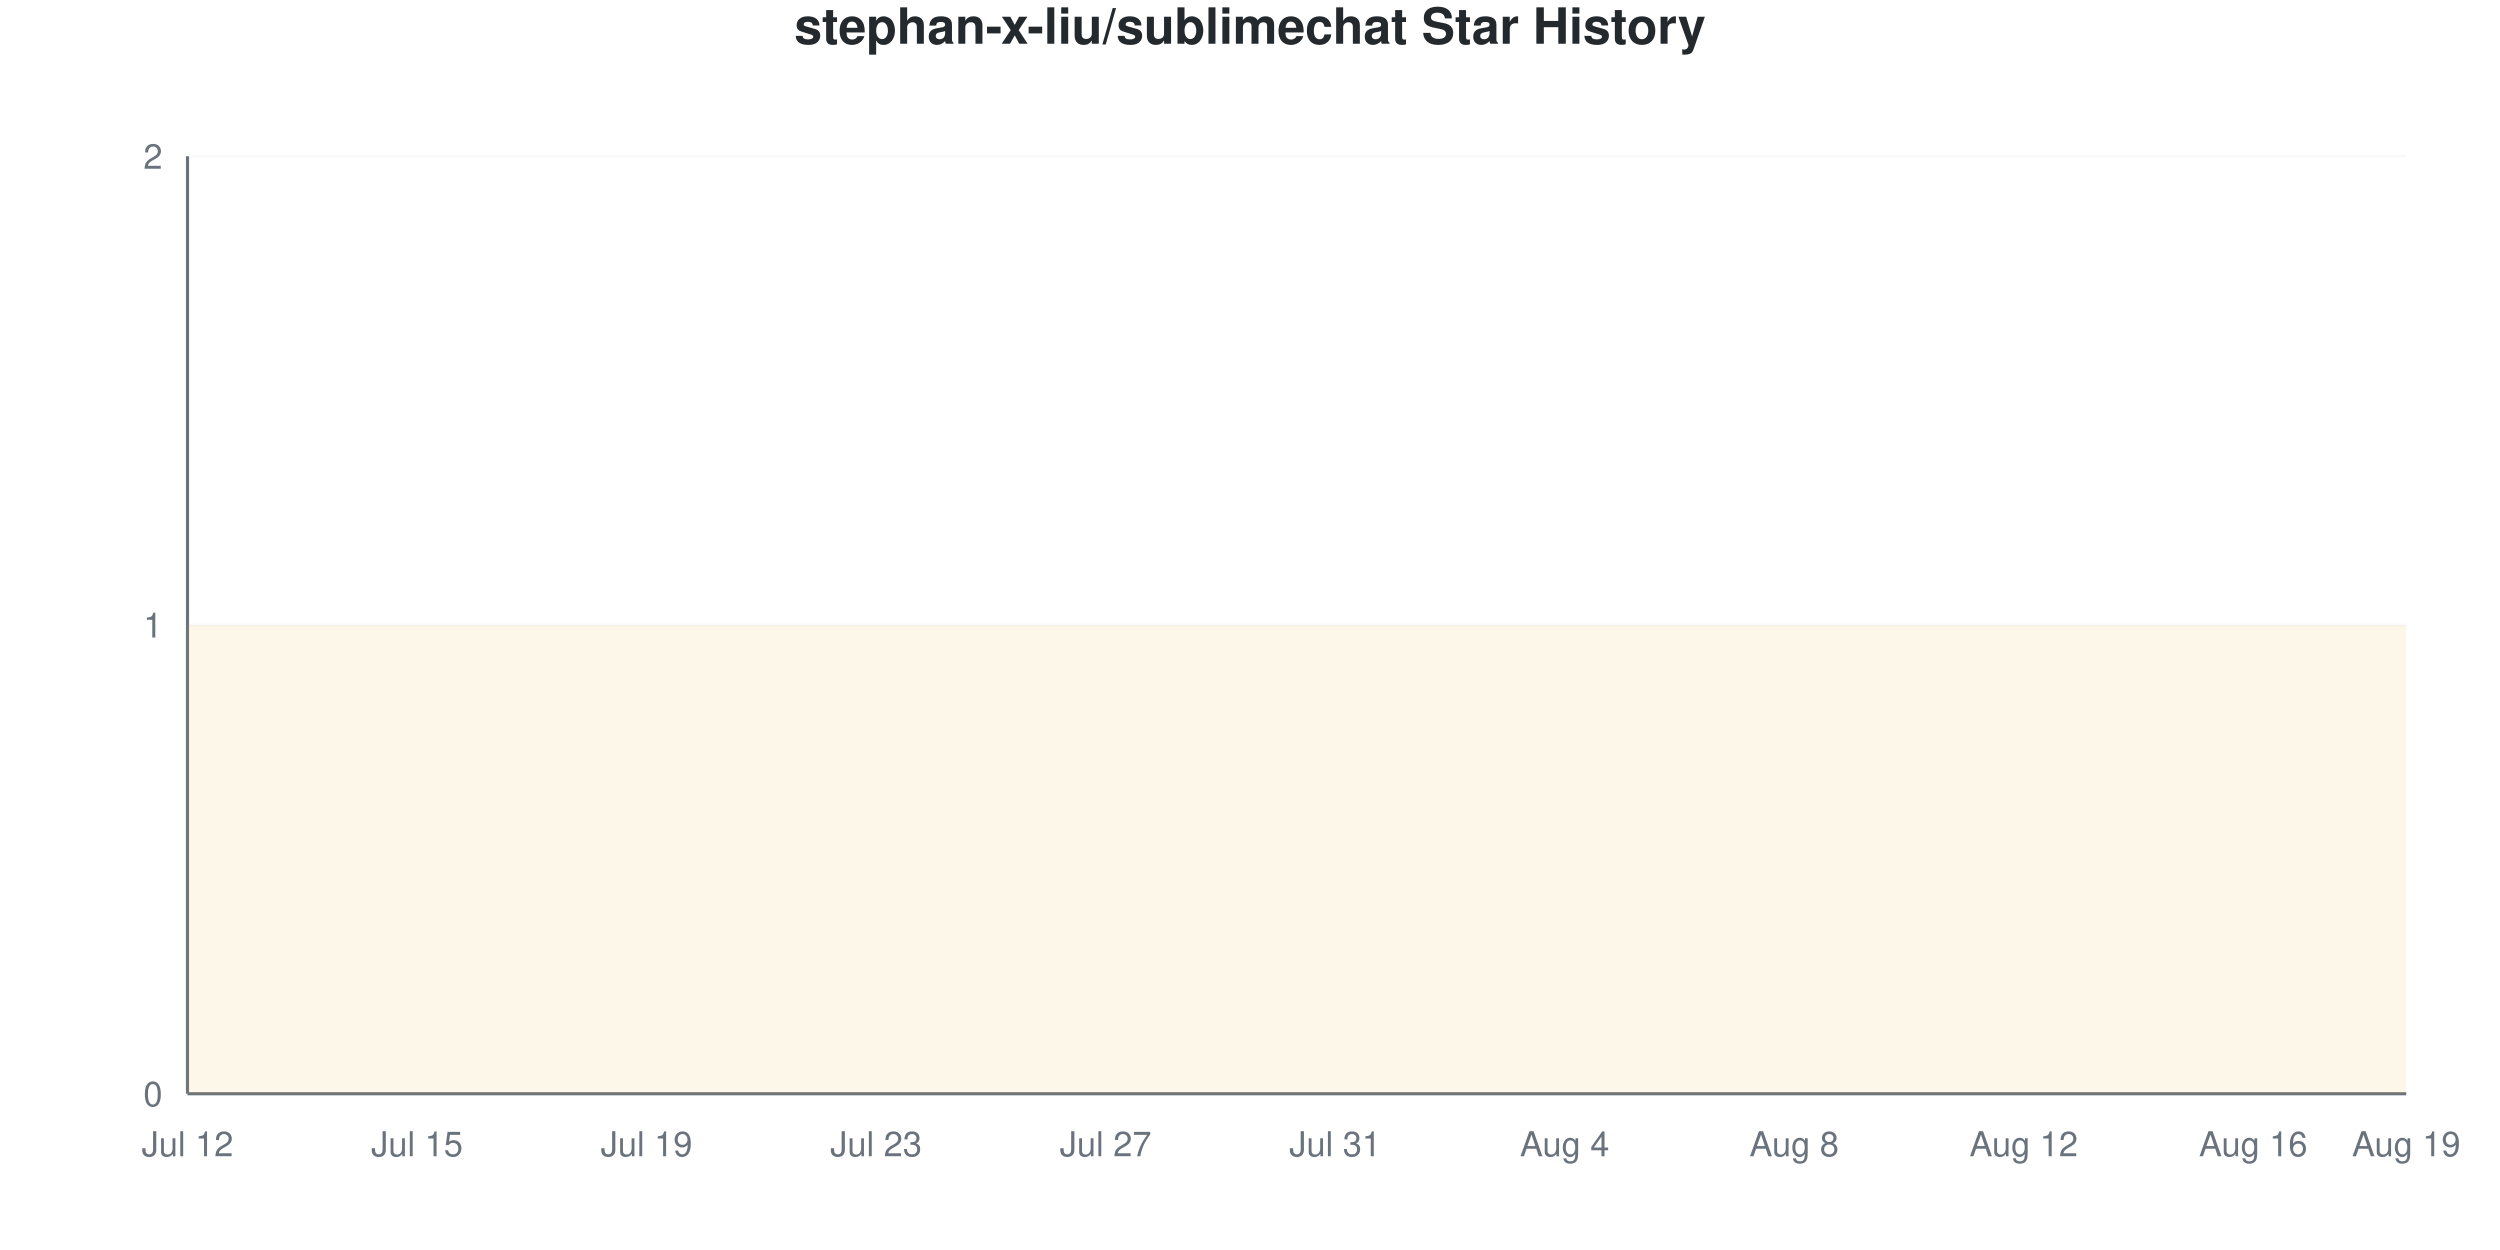
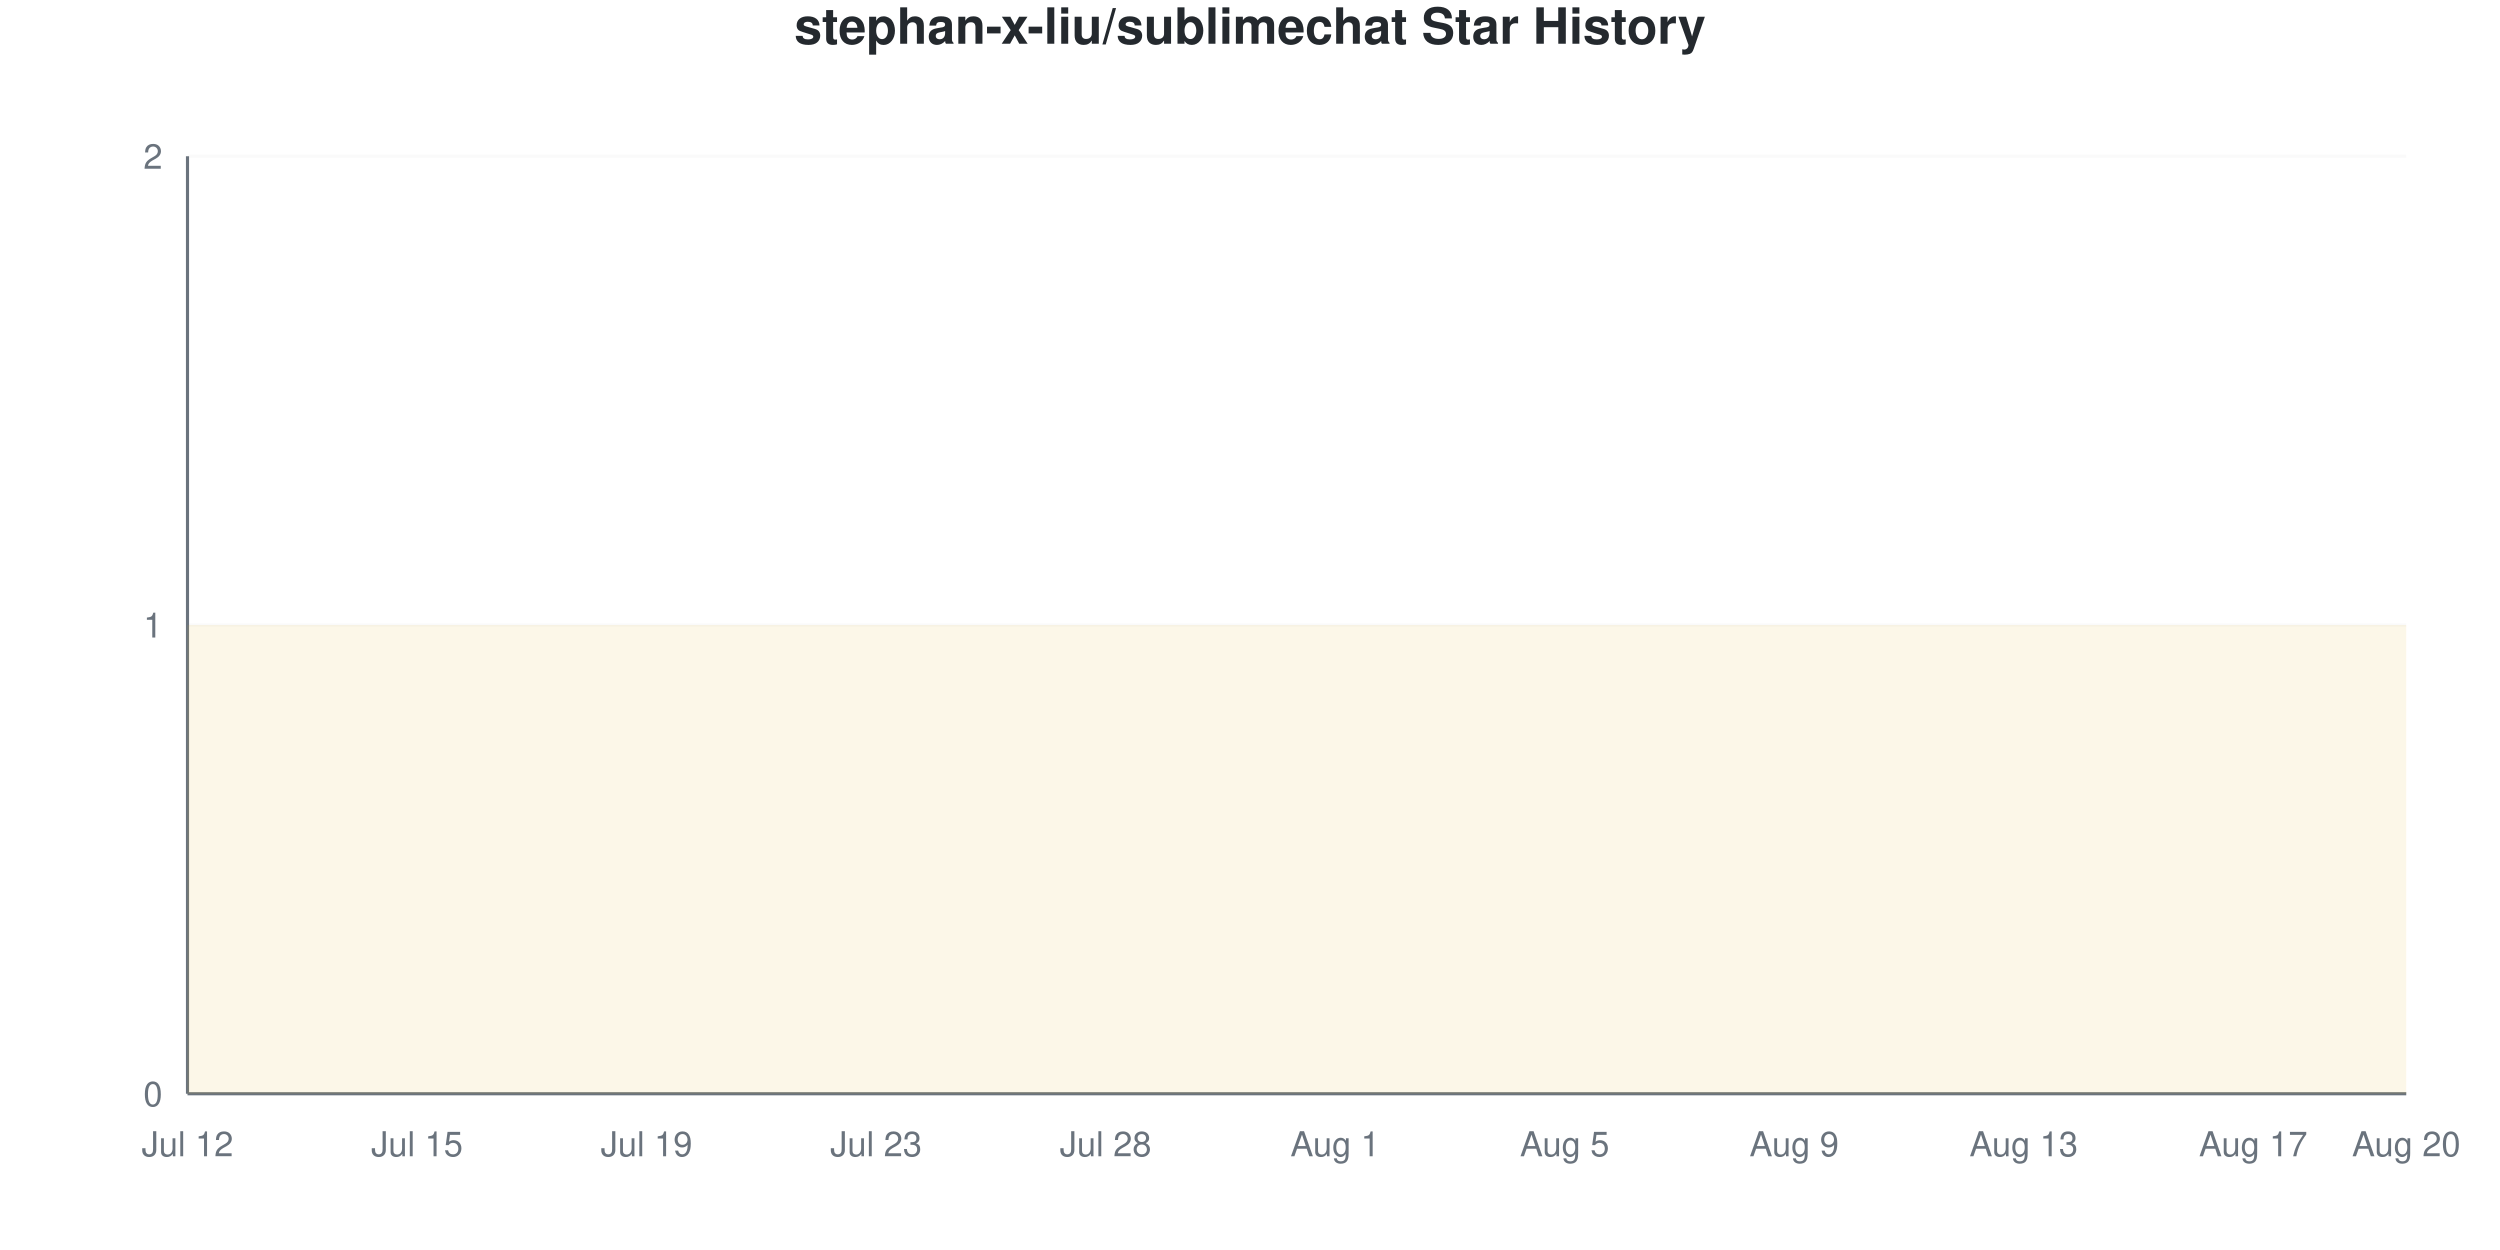
<svg xmlns="http://www.w3.org/2000/svg" viewBox="0 0 800 400" width="800" height="400">
  <style>
    @keyframes drawLine {
      to { stroke-dashoffset: 0; }
    }
    @keyframes fadeInPoint {
      from { opacity: 0; }
      to { opacity: 1; }
    }
    .data-line-0 {
      stroke-dasharray: 1290;
      stroke-dashoffset: 1290;
      animation: drawLine 2s ease-out forwards;
    }
    .data-point {
      opacity: 0;
      animation: fadeInPoint 0.5s ease-out forwards;
    }
    .chart-bg { fill: #fff; }
    .chart-text { fill: #24292e; }
    .chart-muted { fill: #6a737d; }
    .chart-grid { stroke: #eee; }
    .chart-axis { stroke: #6a737d; }
    @media (prefers-color-scheme: dark) {
      .chart-bg { fill: #0d1117; }
      .chart-text { fill: #e6edf3; }
      .chart-muted { fill: #8b949e; }
      .chart-grid { stroke: #21262d; }
      .chart-axis { stroke: #8b949e; }
    }
  </style>
  <rect width="800" height="400" class="chart-bg" />
  <text x="400" y="14" text-anchor="middle" class="chart-text" font-size="16" font-weight="bold" font-family="-apple-system, BlinkMacSystemFont, 'Segoe UI', Helvetica, Arial, sans-serif">stephan-x-liu/sublimechat Star History</text>
  <g class="grid">
    <line x1="60" y1="350" x2="770" y2="350" class="chart-grid" stroke-opacity="0.3" />
    <text x="52" y="354" text-anchor="end" class="chart-muted" font-size="11" font-family="-apple-system, BlinkMacSystemFont, 'Segoe UI', Helvetica, Arial, sans-serif">0</text>
    <line x1="60" y1="200" x2="770" y2="200" class="chart-grid" stroke-opacity="0.3" />
    <text x="52" y="204" text-anchor="end" class="chart-muted" font-size="11" font-family="-apple-system, BlinkMacSystemFont, 'Segoe UI', Helvetica, Arial, sans-serif">1</text>
    <line x1="60" y1="50" x2="770" y2="50" class="chart-grid" stroke-opacity="0.3" />
    <text x="52" y="54" text-anchor="end" class="chart-muted" font-size="11" font-family="-apple-system, BlinkMacSystemFont, 'Segoe UI', Helvetica, Arial, sans-serif">2</text>
  </g>
  <g class="milestones">
    
  </g>
  <g class="x-axis">
    <text x="60" y="370" text-anchor="middle" class="chart-muted" font-size="11" font-family="-apple-system, BlinkMacSystemFont, 'Segoe UI', Helvetica, Arial, sans-serif">Jul 12</text>
    <text x="133.448" y="370" text-anchor="middle" class="chart-muted" font-size="11" font-family="-apple-system, BlinkMacSystemFont, 'Segoe UI', Helvetica, Arial, sans-serif">Jul 15</text>
    <text x="206.897" y="370" text-anchor="middle" class="chart-muted" font-size="11" font-family="-apple-system, BlinkMacSystemFont, 'Segoe UI', Helvetica, Arial, sans-serif">Jul 19</text>
    <text x="280.345" y="370" text-anchor="middle" class="chart-muted" font-size="11" font-family="-apple-system, BlinkMacSystemFont, 'Segoe UI', Helvetica, Arial, sans-serif">Jul 23</text>
-     <text x="353.793" y="370" text-anchor="middle" class="chart-muted" font-size="11" font-family="-apple-system, BlinkMacSystemFont, 'Segoe UI', Helvetica, Arial, sans-serif">Jul 27</text>
-     <text x="427.241" y="370" text-anchor="middle" class="chart-muted" font-size="11" font-family="-apple-system, BlinkMacSystemFont, 'Segoe UI', Helvetica, Arial, sans-serif">Jul 31</text>
-     <text x="500.69" y="370" text-anchor="middle" class="chart-muted" font-size="11" font-family="-apple-system, BlinkMacSystemFont, 'Segoe UI', Helvetica, Arial, sans-serif">Aug 4</text>
-     <text x="574.138" y="370" text-anchor="middle" class="chart-muted" font-size="11" font-family="-apple-system, BlinkMacSystemFont, 'Segoe UI', Helvetica, Arial, sans-serif">Aug 8</text>
-     <text x="647.586" y="370" text-anchor="middle" class="chart-muted" font-size="11" font-family="-apple-system, BlinkMacSystemFont, 'Segoe UI', Helvetica, Arial, sans-serif">Aug 12</text>
-     <text x="721.034" y="370" text-anchor="middle" class="chart-muted" font-size="11" font-family="-apple-system, BlinkMacSystemFont, 'Segoe UI', Helvetica, Arial, sans-serif">Aug 16</text>
-     <text x="770" y="370" text-anchor="middle" class="chart-muted" font-size="11" font-family="-apple-system, BlinkMacSystemFont, 'Segoe UI', Helvetica, Arial, sans-serif">Aug 19</text>
+     <text x="353.793" y="370" text-anchor="middle" class="chart-muted" font-size="11" font-family="-apple-system, BlinkMacSystemFont, 'Segoe UI', Helvetica, Arial, sans-serif">Jul 28</text>
+     <text x="427.241" y="370" text-anchor="middle" class="chart-muted" font-size="11" font-family="-apple-system, BlinkMacSystemFont, 'Segoe UI', Helvetica, Arial, sans-serif">Aug 1</text>
+     <text x="500.69" y="370" text-anchor="middle" class="chart-muted" font-size="11" font-family="-apple-system, BlinkMacSystemFont, 'Segoe UI', Helvetica, Arial, sans-serif">Aug 5</text>
+     <text x="574.138" y="370" text-anchor="middle" class="chart-muted" font-size="11" font-family="-apple-system, BlinkMacSystemFont, 'Segoe UI', Helvetica, Arial, sans-serif">Aug 9</text>
+     <text x="647.586" y="370" text-anchor="middle" class="chart-muted" font-size="11" font-family="-apple-system, BlinkMacSystemFont, 'Segoe UI', Helvetica, Arial, sans-serif">Aug 13</text>
+     <text x="721.034" y="370" text-anchor="middle" class="chart-muted" font-size="11" font-family="-apple-system, BlinkMacSystemFont, 'Segoe UI', Helvetica, Arial, sans-serif">Aug 17</text>
+     <text x="770" y="370" text-anchor="middle" class="chart-muted" font-size="11" font-family="-apple-system, BlinkMacSystemFont, 'Segoe UI', Helvetica, Arial, sans-serif">Aug 20</text>
  </g>
  <line x1="60" y1="50" x2="60" y2="350" class="chart-axis" stroke-width="1" />
  <line x1="60" y1="350" x2="770" y2="350" class="chart-axis" stroke-width="1" />
  <path d="M60,350 L60,200 C68.161,200 76.322,200 84.483,200 C92.644,200 100.805,200 108.966,200 C117.126,200 125.287,200 133.448,200 C141.609,200 149.77,200 157.931,200 C166.092,200 174.253,200 182.414,200 C190.575,200 198.736,200 206.897,200 C215.057,200 223.218,200 231.379,200 C239.54,200 247.701,200 255.862,200 C264.023,200 272.184,200 280.345,200 C288.506,200 296.667,200 304.828,200 C312.989,200 321.149,200 329.31,200 C337.471,200 345.632,200 353.793,200 C361.954,200 370.115,200 378.276,200 C386.437,200 394.598,200 402.759,200 C410.92,200 419.08,200 427.241,200 C435.402,200 443.563,200 451.724,200 C459.885,200 468.046,200 476.207,200 C484.368,200 492.529,200 500.69,200 C508.851,200 517.011,200 525.172,200 C533.333,200 541.494,200 549.655,200 C557.816,200 565.977,200 574.138,200 C582.299,200 590.46,200 598.621,200 C606.782,200 614.943,200 623.103,200 C631.264,200 639.425,200 647.586,200 C655.747,200 663.908,200 672.069,200 C680.23,200 688.391,200 696.552,200 C704.713,200 712.874,200 721.034,200 C729.195,200 737.356,200 745.517,200 C753.678,200 761.839,200 770,200 L770,350 L60,350 Z" fill="#dfb317" fill-opacity="0.1" />
  <path d="M60,350 L60,200 C68.161,200 76.322,200 84.483,200 C92.644,200 100.805,200 108.966,200 C117.126,200 125.287,200 133.448,200 C141.609,200 149.77,200 157.931,200 C166.092,200 174.253,200 182.414,200 C190.575,200 198.736,200 206.897,200 C215.057,200 223.218,200 231.379,200 C239.54,200 247.701,200 255.862,200 C264.023,200 272.184,200 280.345,200 C288.506,200 296.667,200 304.828,200 C312.989,200 321.149,200 329.31,200 C337.471,200 345.632,200 353.793,200 C361.954,200 370.115,200 378.276,200 C386.437,200 394.598,200 402.759,200 C410.92,200 419.08,200 427.241,200 C435.402,200 443.563,200 451.724,200 C459.885,200 468.046,200 476.207,200 C484.368,200 492.529,200 500.69,200 C508.851,200 517.011,200 525.172,200 C533.333,200 541.494,200 549.655,200 C557.816,200 565.977,200 574.138,200 C582.299,200 590.46,200 598.621,200 C606.782,200 614.943,200 623.103,200 C631.264,200 639.425,200 647.586,200 C655.747,200 663.908,200 672.069,200 C680.23,200 688.391,200 696.552,200 C704.713,200 712.874,200 721.034,200 C729.195,200 737.356,200 745.517,200 C753.678,200 761.839,200 770,200" fill="none" stroke="#dfb317" stroke-width="2.5" class="data-line-0" />
  <g class="points">
    <circle cx="60" cy="200" r="4" fill="#dfb317" class="data-point" style="animation-delay: 1.50s" />
    <circle cx="84.483" cy="200" r="4" fill="#dfb317" class="data-point" style="animation-delay: 1.55s" />
    <circle cx="108.966" cy="200" r="4" fill="#dfb317" class="data-point" style="animation-delay: 1.60s" />
    <circle cx="133.448" cy="200" r="4" fill="#dfb317" class="data-point" style="animation-delay: 1.65s" />
    <circle cx="157.931" cy="200" r="4" fill="#dfb317" class="data-point" style="animation-delay: 1.70s" />
    <circle cx="182.414" cy="200" r="4" fill="#dfb317" class="data-point" style="animation-delay: 1.75s" />
    <circle cx="206.897" cy="200" r="4" fill="#dfb317" class="data-point" style="animation-delay: 1.80s" />
    <circle cx="231.379" cy="200" r="4" fill="#dfb317" class="data-point" style="animation-delay: 1.85s" />
    <circle cx="255.862" cy="200" r="4" fill="#dfb317" class="data-point" style="animation-delay: 1.90s" />
    <circle cx="280.345" cy="200" r="4" fill="#dfb317" class="data-point" style="animation-delay: 1.95s" />
    <circle cx="304.828" cy="200" r="4" fill="#dfb317" class="data-point" style="animation-delay: 2.00s" />
    <circle cx="329.31" cy="200" r="4" fill="#dfb317" class="data-point" style="animation-delay: 2.05s" />
    <circle cx="353.793" cy="200" r="4" fill="#dfb317" class="data-point" style="animation-delay: 2.10s" />
    <circle cx="378.276" cy="200" r="4" fill="#dfb317" class="data-point" style="animation-delay: 2.15s" />
    <circle cx="402.759" cy="200" r="4" fill="#dfb317" class="data-point" style="animation-delay: 2.20s" />
    <circle cx="427.241" cy="200" r="4" fill="#dfb317" class="data-point" style="animation-delay: 2.25s" />
    <circle cx="451.724" cy="200" r="4" fill="#dfb317" class="data-point" style="animation-delay: 2.30s" />
    <circle cx="476.207" cy="200" r="4" fill="#dfb317" class="data-point" style="animation-delay: 2.35s" />
    <circle cx="500.69" cy="200" r="4" fill="#dfb317" class="data-point" style="animation-delay: 2.40s" />
    <circle cx="525.172" cy="200" r="4" fill="#dfb317" class="data-point" style="animation-delay: 2.45s" />
    <circle cx="549.655" cy="200" r="4" fill="#dfb317" class="data-point" style="animation-delay: 2.50s" />
    <circle cx="574.138" cy="200" r="4" fill="#dfb317" class="data-point" style="animation-delay: 2.55s" />
    <circle cx="598.621" cy="200" r="4" fill="#dfb317" class="data-point" style="animation-delay: 2.60s" />
    <circle cx="623.103" cy="200" r="4" fill="#dfb317" class="data-point" style="animation-delay: 2.65s" />
    <circle cx="647.586" cy="200" r="4" fill="#dfb317" class="data-point" style="animation-delay: 2.70s" />
    <circle cx="672.069" cy="200" r="4" fill="#dfb317" class="data-point" style="animation-delay: 2.75s" />
    <circle cx="696.552" cy="200" r="4" fill="#dfb317" class="data-point" style="animation-delay: 2.80s" />
    <circle cx="721.034" cy="200" r="4" fill="#dfb317" class="data-point" style="animation-delay: 2.85s" />
    <circle cx="745.517" cy="200" r="4" fill="#dfb317" class="data-point" style="animation-delay: 2.90s" />
    <circle cx="770" cy="200" r="4" fill="#dfb317" class="data-point" style="animation-delay: 2.95s" />
  </g>
</svg>
